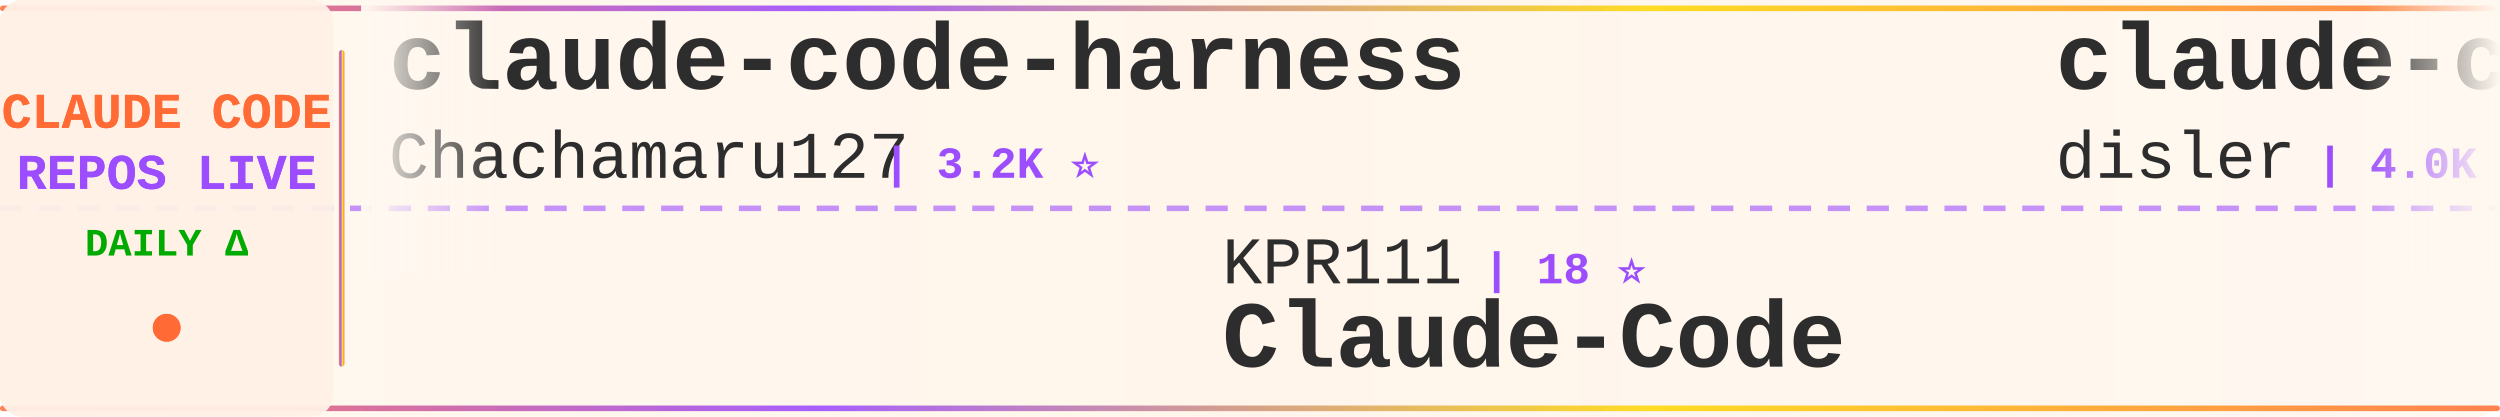
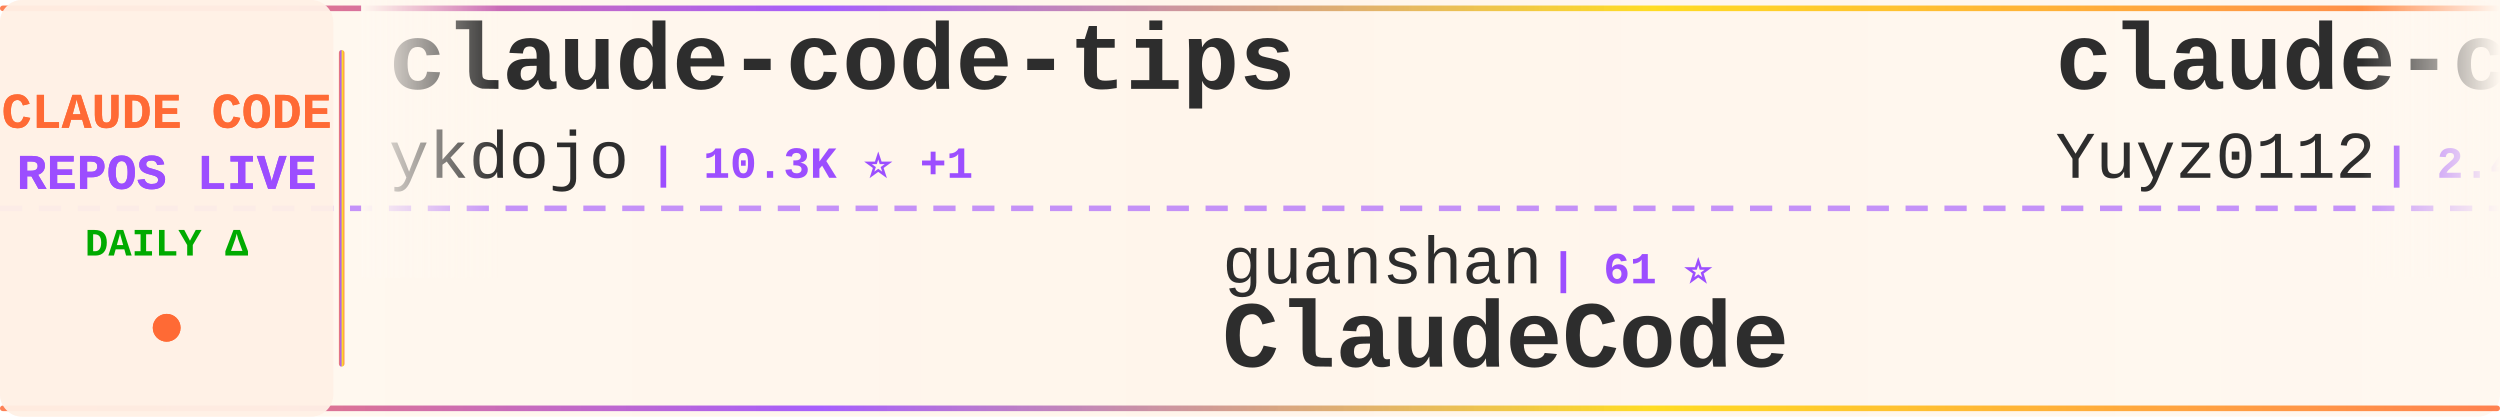
<svg xmlns="http://www.w3.org/2000/svg" width="900" height="150">
  <defs>
    <linearGradient id="tickerBg" x1="0%" y1="0%" x2="100%" y2="0%">
      <stop offset="0%" style="stop-color:#fff8f0;stop-opacity:0.98" />
      <stop offset="50%" style="stop-color:#fff5eb;stop-opacity:1" />
      <stop offset="100%" style="stop-color:#fff8f0;stop-opacity:0.98" />
    </linearGradient>
    <linearGradient id="borderGrad" x1="0%" y1="0%" x2="100%" y2="0%">
      <stop offset="0%" style="stop-color:#FF6B35;stop-opacity:0.85">
        <animate attributeName="stop-opacity" values="0.85;1;0.85" dur="2s" repeatCount="indefinite" />
      </stop>
      <stop offset="33%" style="stop-color:#9C4EFF;stop-opacity:0.9">
        <animate attributeName="stop-opacity" values="0.9;1;0.9" dur="2.2s" repeatCount="indefinite" />
      </stop>
      <stop offset="66%" style="stop-color:#FFD700;stop-opacity:0.85">
        <animate attributeName="stop-opacity" values="0.85;1;0.85" dur="1.8s" repeatCount="indefinite" />
      </stop>
      <stop offset="100%" style="stop-color:#FF6B35;stop-opacity:0.85">
        <animate attributeName="stop-opacity" values="0.85;1;0.85" dur="2s" repeatCount="indefinite" />
      </stop>
    </linearGradient>
    <filter id="textGlow">
      <feGaussianBlur stdDeviation="0.15" result="coloredBlur" />
      <feMerge>
        <feMergeNode in="coloredBlur" />
        <feMergeNode in="SourceGraphic" />
      </feMerge>
    </filter>
    <filter id="metricGlow">
      <feGaussianBlur stdDeviation="0.2" result="coloredBlur" />
      <feMerge>
        <feMergeNode in="coloredBlur" />
        <feMergeNode in="SourceGraphic" />
      </feMerge>
    </filter>
    <linearGradient id="leftFade" x1="0%" y1="0%" x2="100%" y2="0%">
      <stop offset="0%" style="stop-color:#fff8f0;stop-opacity:1" />
      <stop offset="100%" style="stop-color:#fff8f0;stop-opacity:0" />
    </linearGradient>
    <linearGradient id="rightFade" x1="0%" y1="0%" x2="100%" y2="0%">
      <stop offset="0%" style="stop-color:#fff8f0;stop-opacity:0" />
      <stop offset="100%" style="stop-color:#fff8f0;stop-opacity:1" />
    </linearGradient>
  </defs>
  <rect width="900" height="150" fill="url(#tickerBg)" rx="8" />
  <rect x="0" y="2" width="900" height="2" fill="url(#borderGrad)" rx="1" />
  <rect x="0" y="146" width="900" height="2" fill="url(#borderGrad)" rx="1" />
  <line x1="0" y1="75" x2="900" y2="75" stroke="#9C4EFF" stroke-width="2" stroke-dasharray="8 6" opacity="0.6" />
  <rect x="0" y="0" width="120" height="150" fill="#fff0e6" opacity="0.95" rx="8" />
  <text x="60" y="46" font-family="'Courier New', monospace" font-size="18" font-weight="bold" fill="#FF6B35" text-anchor="middle" filter="url(#textGlow)">
    CLAUDE CODE
  </text>
  <text x="60" y="68" font-family="'Courier New', monospace" font-size="18" font-weight="bold" fill="#9C4EFF" text-anchor="middle" filter="url(#textGlow)">
    REPOS LIVE
  </text>
  <text x="60" y="92" font-family="'Courier New', monospace" font-size="14" font-weight="bold" fill="#00aa00" text-anchor="middle">
    DAILY Δ
  </text>
  <circle cx="60" cy="118" r="5" fill="#FF6B35" filter="url(#metricGlow)">
    <animate attributeName="r" values="4;6;4" dur="1.5s" repeatCount="indefinite" />
    <animate attributeName="opacity" values="0.6;1;0.6" dur="1.5s" repeatCount="indefinite" />
  </circle>
  <rect x="122" y="18" width="2" height="114" fill="url(#borderGrad)" rx="1" />
  <clipPath id="tickerClip">
    <rect x="130" y="0" width="770" height="150" />
  </clipPath>
  <g clip-path="url(#tickerClip)">
    <g id="tickerItems">
      <animateTransform attributeName="transform" attributeType="XML" type="translate" from="0 0" to="-3000 0" dur="54s" repeatCount="indefinite" />
      <g transform="translate(0, 0)">
-         <text x="140" y="32" font-family="'Courier New', monospace" font-size="34" font-weight="bold" fill="#2d2d2d">claude-code-harness</text>
-         <text x="140" y="64" font-family="'Courier New', monospace" font-size="24" font-weight="normal" fill="#2d2d2d" opacity="1.0">Chachamaru127</text>
-         <text x="318" y="64" font-family="'Courier New', monospace" font-size="16" font-weight="bold" fill="#9C4EFF"> | 3.2K ⭐</text>
+         <text x="140" y="32" font-family="'Courier New', monospace" font-size="34" font-weight="bold" fill="#2d2d2d">claude-code-tips</text>
+         <text x="140" y="64" font-family="'Courier New', monospace" font-size="24" font-weight="normal" fill="#2d2d2d" opacity="1.0">ykdojo</text>
+         <text x="234" y="64" font-family="'Courier New', monospace" font-size="16" font-weight="bold" fill="#9C4EFF"> | 10.3K ⭐ +1</text>
      </g>
      <g transform="translate(300, 0)">
-         <text x="140" y="102" font-family="'Courier New', monospace" font-size="24" font-weight="normal" fill="#2d2d2d" opacity="1.0">KPR111</text>
-         <text x="234" y="102" font-family="'Courier New', monospace" font-size="16" font-weight="bold" fill="#9C4EFF"> | 18 ⭐</text>
-         <text x="140" y="132" font-family="'Courier New', monospace" font-size="34" font-weight="bold" fill="#2d2d2d">Claude-Code</text>
+         <text x="140" y="102" font-family="'Courier New', monospace" font-size="24" font-weight="normal" fill="#2d2d2d" opacity="1.0">guanshan</text>
+         <text x="258" y="102" font-family="'Courier New', monospace" font-size="16" font-weight="bold" fill="#9C4EFF"> | 61 ⭐</text>
+         <text x="140" y="132" font-family="'Courier New', monospace" font-size="34" font-weight="bold" fill="#2d2d2d">ClaudeCode</text>
      </g>
      <g transform="translate(600, 0)">
-         <text x="140" y="32" font-family="'Courier New', monospace" font-size="34" font-weight="bold" fill="#2d2d2d">claude-code-hooks-master...</text>
-         <text x="140" y="64" font-family="'Courier New', monospace" font-size="24" font-weight="normal" fill="#2d2d2d" opacity="1.0">disler</text>
-         <text x="234" y="64" font-family="'Courier New', monospace" font-size="16" font-weight="bold" fill="#9C4EFF"> | 4.0K ⭐ +1</text>
+         <text x="140" y="32" font-family="'Courier New', monospace" font-size="34" font-weight="bold" fill="#2d2d2d">claude-code-reverse</text>
+         <text x="140" y="64" font-family="'Courier New', monospace" font-size="24" font-weight="normal" fill="#2d2d2d" opacity="1.0">Yuyz0112</text>
+         <text x="258" y="64" font-family="'Courier New', monospace" font-size="16" font-weight="bold" fill="#9C4EFF"> | 2.4K ⭐</text>
      </g>
      <g transform="translate(900, 0)">
-         <text x="140" y="102" font-family="'Courier New', monospace" font-size="24" font-weight="normal" fill="#2d2d2d" opacity="1.0">https-deeplearning-ai</text>
-         <text x="414" y="102" font-family="'Courier New', monospace" font-size="16" font-weight="bold" fill="#9C4EFF"> | 563 ⭐</text>
-         <text x="140" y="132" font-family="'Courier New', monospace" font-size="34" font-weight="bold" fill="#2d2d2d">sc-claude-code-files</text>
+         <text x="140" y="102" font-family="'Courier New', monospace" font-size="24" font-weight="normal" fill="#2d2d2d" opacity="1.0">alejandrobalderas</text>
+         <text x="366" y="102" font-family="'Courier New', monospace" font-size="16" font-weight="bold" fill="#9C4EFF"> | 3.0K ⭐</text>
+         <text x="140" y="132" font-family="'Courier New', monospace" font-size="34" font-weight="bold" fill="#2d2d2d">claude-code-from-source</text>
      </g>
      <g transform="translate(1200, 0)">
-         <text x="140" y="32" font-family="'Courier New', monospace" font-size="34" font-weight="bold" fill="#2d2d2d">arcads-claude-code-mrpai...</text>
-         <text x="140" y="64" font-family="'Courier New', monospace" font-size="24" font-weight="normal" fill="#2d2d2d" opacity="1.0">mrpaidsocial</text>
-         <text x="306" y="64" font-family="'Courier New', monospace" font-size="16" font-weight="bold" fill="#9C4EFF"> | 1.7K ⭐ +1</text>
+         <text x="140" y="32" font-family="'Courier New', monospace" font-size="34" font-weight="bold" fill="#2d2d2d">claude-code-security-rev...</text>
+         <text x="140" y="64" font-family="'Courier New', monospace" font-size="24" font-weight="normal" fill="#2d2d2d" opacity="1.0">anthropics</text>
+         <text x="282" y="64" font-family="'Courier New', monospace" font-size="16" font-weight="bold" fill="#9C4EFF"> | 6.8K ⭐</text>
      </g>
      <g transform="translate(1500, 0)">
-         <text x="140" y="102" font-family="'Courier New', monospace" font-size="24" font-weight="normal" fill="#2d2d2d" opacity="1.0">huangjia2019</text>
-         <text x="306" y="102" font-family="'Courier New', monospace" font-size="16" font-weight="bold" fill="#9C4EFF"> | 1.2K ⭐</text>
-         <text x="140" y="132" font-family="'Courier New', monospace" font-size="34" font-weight="bold" fill="#2d2d2d">claude-code-engineering</text>
+         <text x="140" y="102" font-family="'Courier New', monospace" font-size="24" font-weight="normal" fill="#2d2d2d" opacity="1.0">zstmfhy</text>
+         <text x="246" y="102" font-family="'Courier New', monospace" font-size="16" font-weight="bold" fill="#9C4EFF"> | 188 ⭐</text>
+         <text x="140" y="132" font-family="'Courier New', monospace" font-size="34" font-weight="bold" fill="#2d2d2d">Claude-code</text>
      </g>
      <g transform="translate(1800, 0)">
-         <text x="140" y="32" font-family="'Courier New', monospace" font-size="34" font-weight="bold" fill="#2d2d2d">claude-coder</text>
-         <text x="140" y="64" font-family="'Courier New', monospace" font-size="24" font-weight="normal" fill="#2d2d2d" opacity="1.0">kodu-ai</text>
-         <text x="246" y="64" font-family="'Courier New', monospace" font-size="16" font-weight="bold" fill="#9C4EFF"> | 5.2K ⭐</text>
+         <text x="140" y="32" font-family="'Courier New', monospace" font-size="34" font-weight="bold" fill="#2d2d2d">claude-code-my-workflow</text>
+         <text x="140" y="64" font-family="'Courier New', monospace" font-size="24" font-weight="normal" fill="#2d2d2d" opacity="1.0">pedrohcgs</text>
+         <text x="270" y="64" font-family="'Courier New', monospace" font-size="16" font-weight="bold" fill="#9C4EFF"> | 1.7K ⭐ +1</text>
      </g>
      <g transform="translate(2100, 0)">
-         <text x="140" y="102" font-family="'Courier New', monospace" font-size="24" font-weight="normal" fill="#2d2d2d" opacity="1.0">Windy3f3f3f3f</text>
-         <text x="318" y="102" font-family="'Courier New', monospace" font-size="16" font-weight="bold" fill="#9C4EFF"> | 2.8K ⭐</text>
-         <text x="140" y="132" font-family="'Courier New', monospace" font-size="34" font-weight="bold" fill="#2d2d2d">claude-code-from-scratch</text>
+         <text x="140" y="102" font-family="'Courier New', monospace" font-size="24" font-weight="normal" fill="#2d2d2d" opacity="1.0">affaan-m</text>
+         <text x="258" y="102" font-family="'Courier New', monospace" font-size="16" font-weight="bold" fill="#9C4EFF"> | 301.4K ⭐ +67</text>
+         <text x="140" y="132" font-family="'Courier New', monospace" font-size="34" font-weight="bold" fill="#2d2d2d">ECC</text>
      </g>
      <g transform="translate(2400, 0)">
-         <text x="140" y="32" font-family="'Courier New', monospace" font-size="34" font-weight="bold" fill="#2d2d2d">system_prompts_leaks</text>
-         <text x="140" y="64" font-family="'Courier New', monospace" font-size="24" font-weight="normal" fill="#2d2d2d" opacity="1.0">asgeirtj</text>
-         <text x="258" y="64" font-family="'Courier New', monospace" font-size="16" font-weight="bold" fill="#9C4EFF"> | 71.2K ⭐ +8</text>
+         <text x="140" y="32" font-family="'Courier New', monospace" font-size="34" font-weight="bold" fill="#2d2d2d">Claude-Code-Game-Studios</text>
+         <text x="140" y="64" font-family="'Courier New', monospace" font-size="24" font-weight="normal" fill="#2d2d2d" opacity="1.0">Donchitos</text>
+         <text x="270" y="64" font-family="'Courier New', monospace" font-size="16" font-weight="bold" fill="#9C4EFF"> | 38.5K ⭐ +46</text>
      </g>
      <g transform="translate(2700, 0)">
-         <text x="140" y="102" font-family="'Courier New', monospace" font-size="24" font-weight="normal" fill="#2d2d2d" opacity="1.0">pedrohcgs</text>
-         <text x="270" y="102" font-family="'Courier New', monospace" font-size="16" font-weight="bold" fill="#9C4EFF"> | 1.7K ⭐</text>
-         <text x="140" y="132" font-family="'Courier New', monospace" font-size="34" font-weight="bold" fill="#2d2d2d">claude-code-my-workflow</text>
+         <text x="140" y="102" font-family="'Courier New', monospace" font-size="24" font-weight="normal" fill="#2d2d2d" opacity="1.0">lintsinghua</text>
+         <text x="294" y="102" font-family="'Courier New', monospace" font-size="16" font-weight="bold" fill="#9C4EFF"> | 4.4K ⭐ +1</text>
+         <text x="140" y="132" font-family="'Courier New', monospace" font-size="34" font-weight="bold" fill="#2d2d2d">claude-code-book</text>
      </g>
      <g transform="translate(3000, 0)">
-         <text x="140" y="32" font-family="'Courier New', monospace" font-size="34" font-weight="bold" fill="#2d2d2d">claude-code-harness</text>
-         <text x="140" y="64" font-family="'Courier New', monospace" font-size="24" font-weight="normal" fill="#2d2d2d" opacity="1.0">Chachamaru127</text>
-         <text x="318" y="64" font-family="'Courier New', monospace" font-size="16" font-weight="bold" fill="#9C4EFF"> | 3.2K ⭐</text>
+         <text x="140" y="32" font-family="'Courier New', monospace" font-size="34" font-weight="bold" fill="#2d2d2d">claude-code-tips</text>
+         <text x="140" y="64" font-family="'Courier New', monospace" font-size="24" font-weight="normal" fill="#2d2d2d" opacity="1.0">ykdojo</text>
+         <text x="234" y="64" font-family="'Courier New', monospace" font-size="16" font-weight="bold" fill="#9C4EFF"> | 10.3K ⭐ +1</text>
      </g>
      <g transform="translate(3300, 0)">
-         <text x="140" y="102" font-family="'Courier New', monospace" font-size="24" font-weight="normal" fill="#2d2d2d" opacity="1.0">KPR111</text>
-         <text x="234" y="102" font-family="'Courier New', monospace" font-size="16" font-weight="bold" fill="#9C4EFF"> | 18 ⭐</text>
-         <text x="140" y="132" font-family="'Courier New', monospace" font-size="34" font-weight="bold" fill="#2d2d2d">Claude-Code</text>
+         <text x="140" y="102" font-family="'Courier New', monospace" font-size="24" font-weight="normal" fill="#2d2d2d" opacity="1.0">guanshan</text>
+         <text x="258" y="102" font-family="'Courier New', monospace" font-size="16" font-weight="bold" fill="#9C4EFF"> | 61 ⭐</text>
+         <text x="140" y="132" font-family="'Courier New', monospace" font-size="34" font-weight="bold" fill="#2d2d2d">ClaudeCode</text>
      </g>
      <g transform="translate(3600, 0)">
-         <text x="140" y="32" font-family="'Courier New', monospace" font-size="34" font-weight="bold" fill="#2d2d2d">claude-code-hooks-master...</text>
-         <text x="140" y="64" font-family="'Courier New', monospace" font-size="24" font-weight="normal" fill="#2d2d2d" opacity="1.0">disler</text>
-         <text x="234" y="64" font-family="'Courier New', monospace" font-size="16" font-weight="bold" fill="#9C4EFF"> | 4.0K ⭐ +1</text>
+         <text x="140" y="32" font-family="'Courier New', monospace" font-size="34" font-weight="bold" fill="#2d2d2d">claude-code-reverse</text>
+         <text x="140" y="64" font-family="'Courier New', monospace" font-size="24" font-weight="normal" fill="#2d2d2d" opacity="1.0">Yuyz0112</text>
+         <text x="258" y="64" font-family="'Courier New', monospace" font-size="16" font-weight="bold" fill="#9C4EFF"> | 2.4K ⭐</text>
      </g>
      <g transform="translate(3900, 0)">
-         <text x="140" y="102" font-family="'Courier New', monospace" font-size="24" font-weight="normal" fill="#2d2d2d" opacity="1.0">https-deeplearning-ai</text>
-         <text x="414" y="102" font-family="'Courier New', monospace" font-size="16" font-weight="bold" fill="#9C4EFF"> | 563 ⭐</text>
-         <text x="140" y="132" font-family="'Courier New', monospace" font-size="34" font-weight="bold" fill="#2d2d2d">sc-claude-code-files</text>
+         <text x="140" y="102" font-family="'Courier New', monospace" font-size="24" font-weight="normal" fill="#2d2d2d" opacity="1.0">alejandrobalderas</text>
+         <text x="366" y="102" font-family="'Courier New', monospace" font-size="16" font-weight="bold" fill="#9C4EFF"> | 3.0K ⭐</text>
+         <text x="140" y="132" font-family="'Courier New', monospace" font-size="34" font-weight="bold" fill="#2d2d2d">claude-code-from-source</text>
      </g>
    </g>
  </g>
  <rect x="130" y="0" width="50" height="100" fill="url(#leftFade)" />
  <rect x="850" y="0" width="50" height="100" fill="url(#rightFade)" />
</svg>
